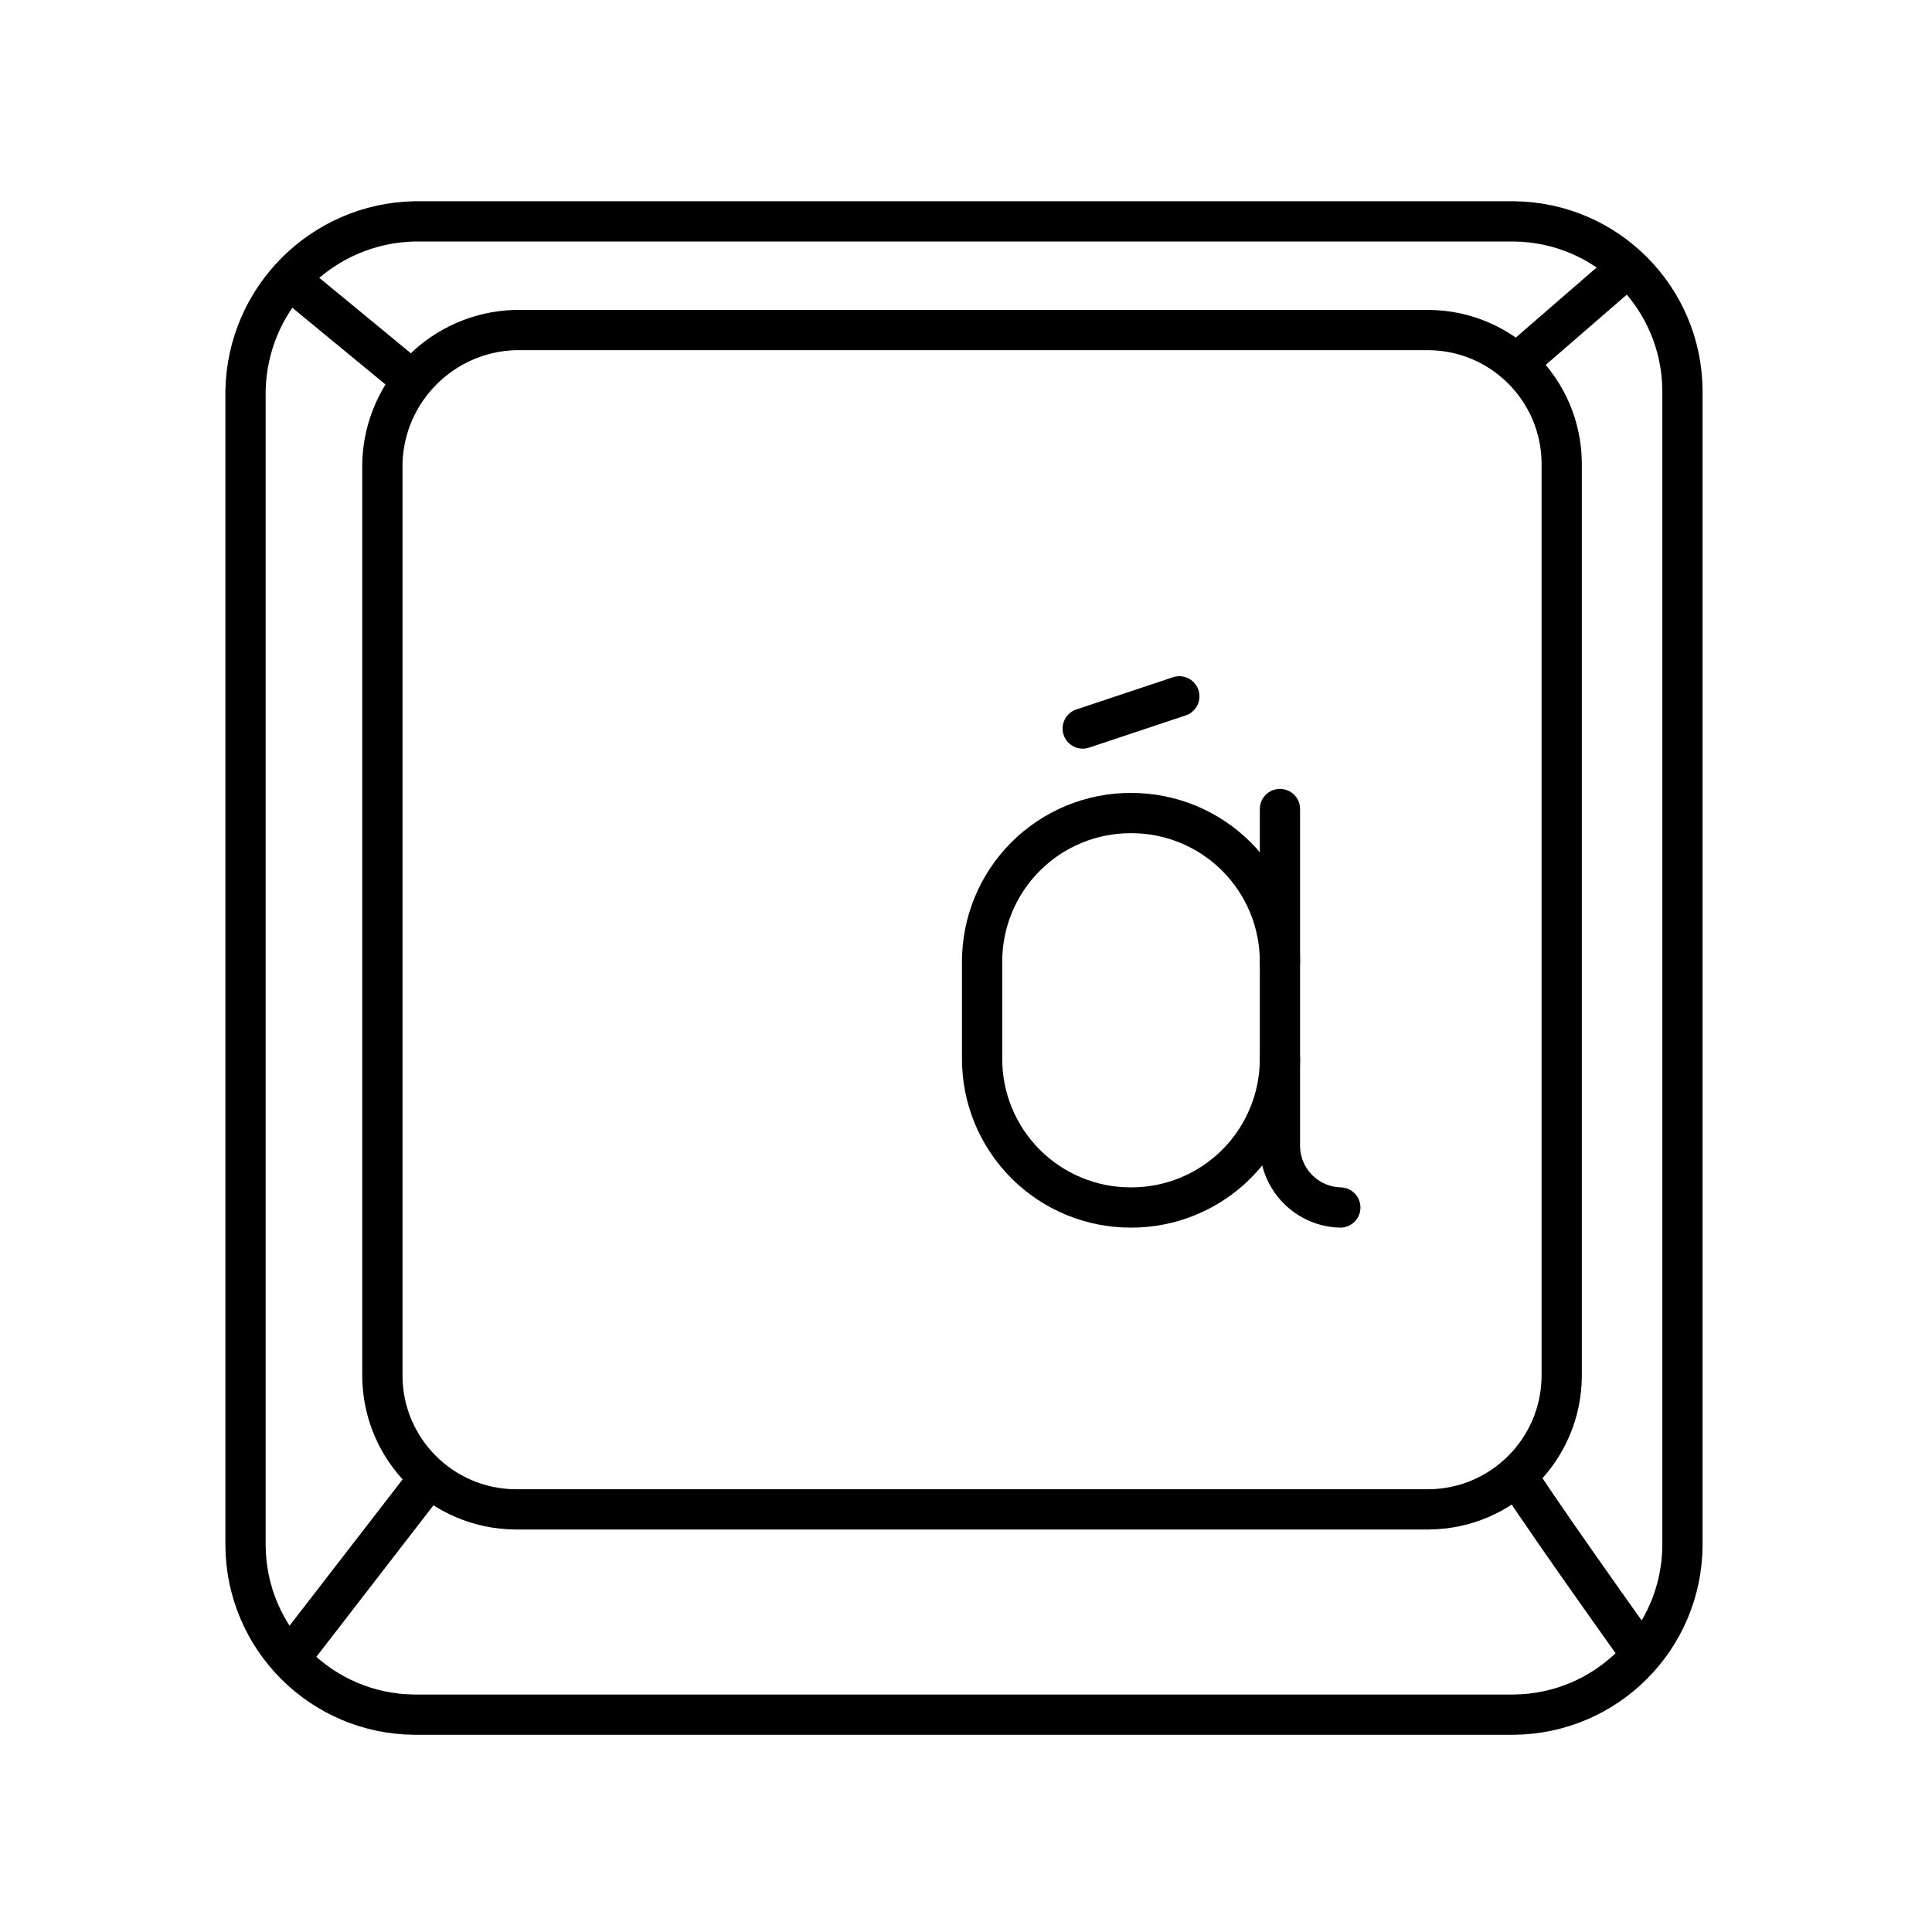
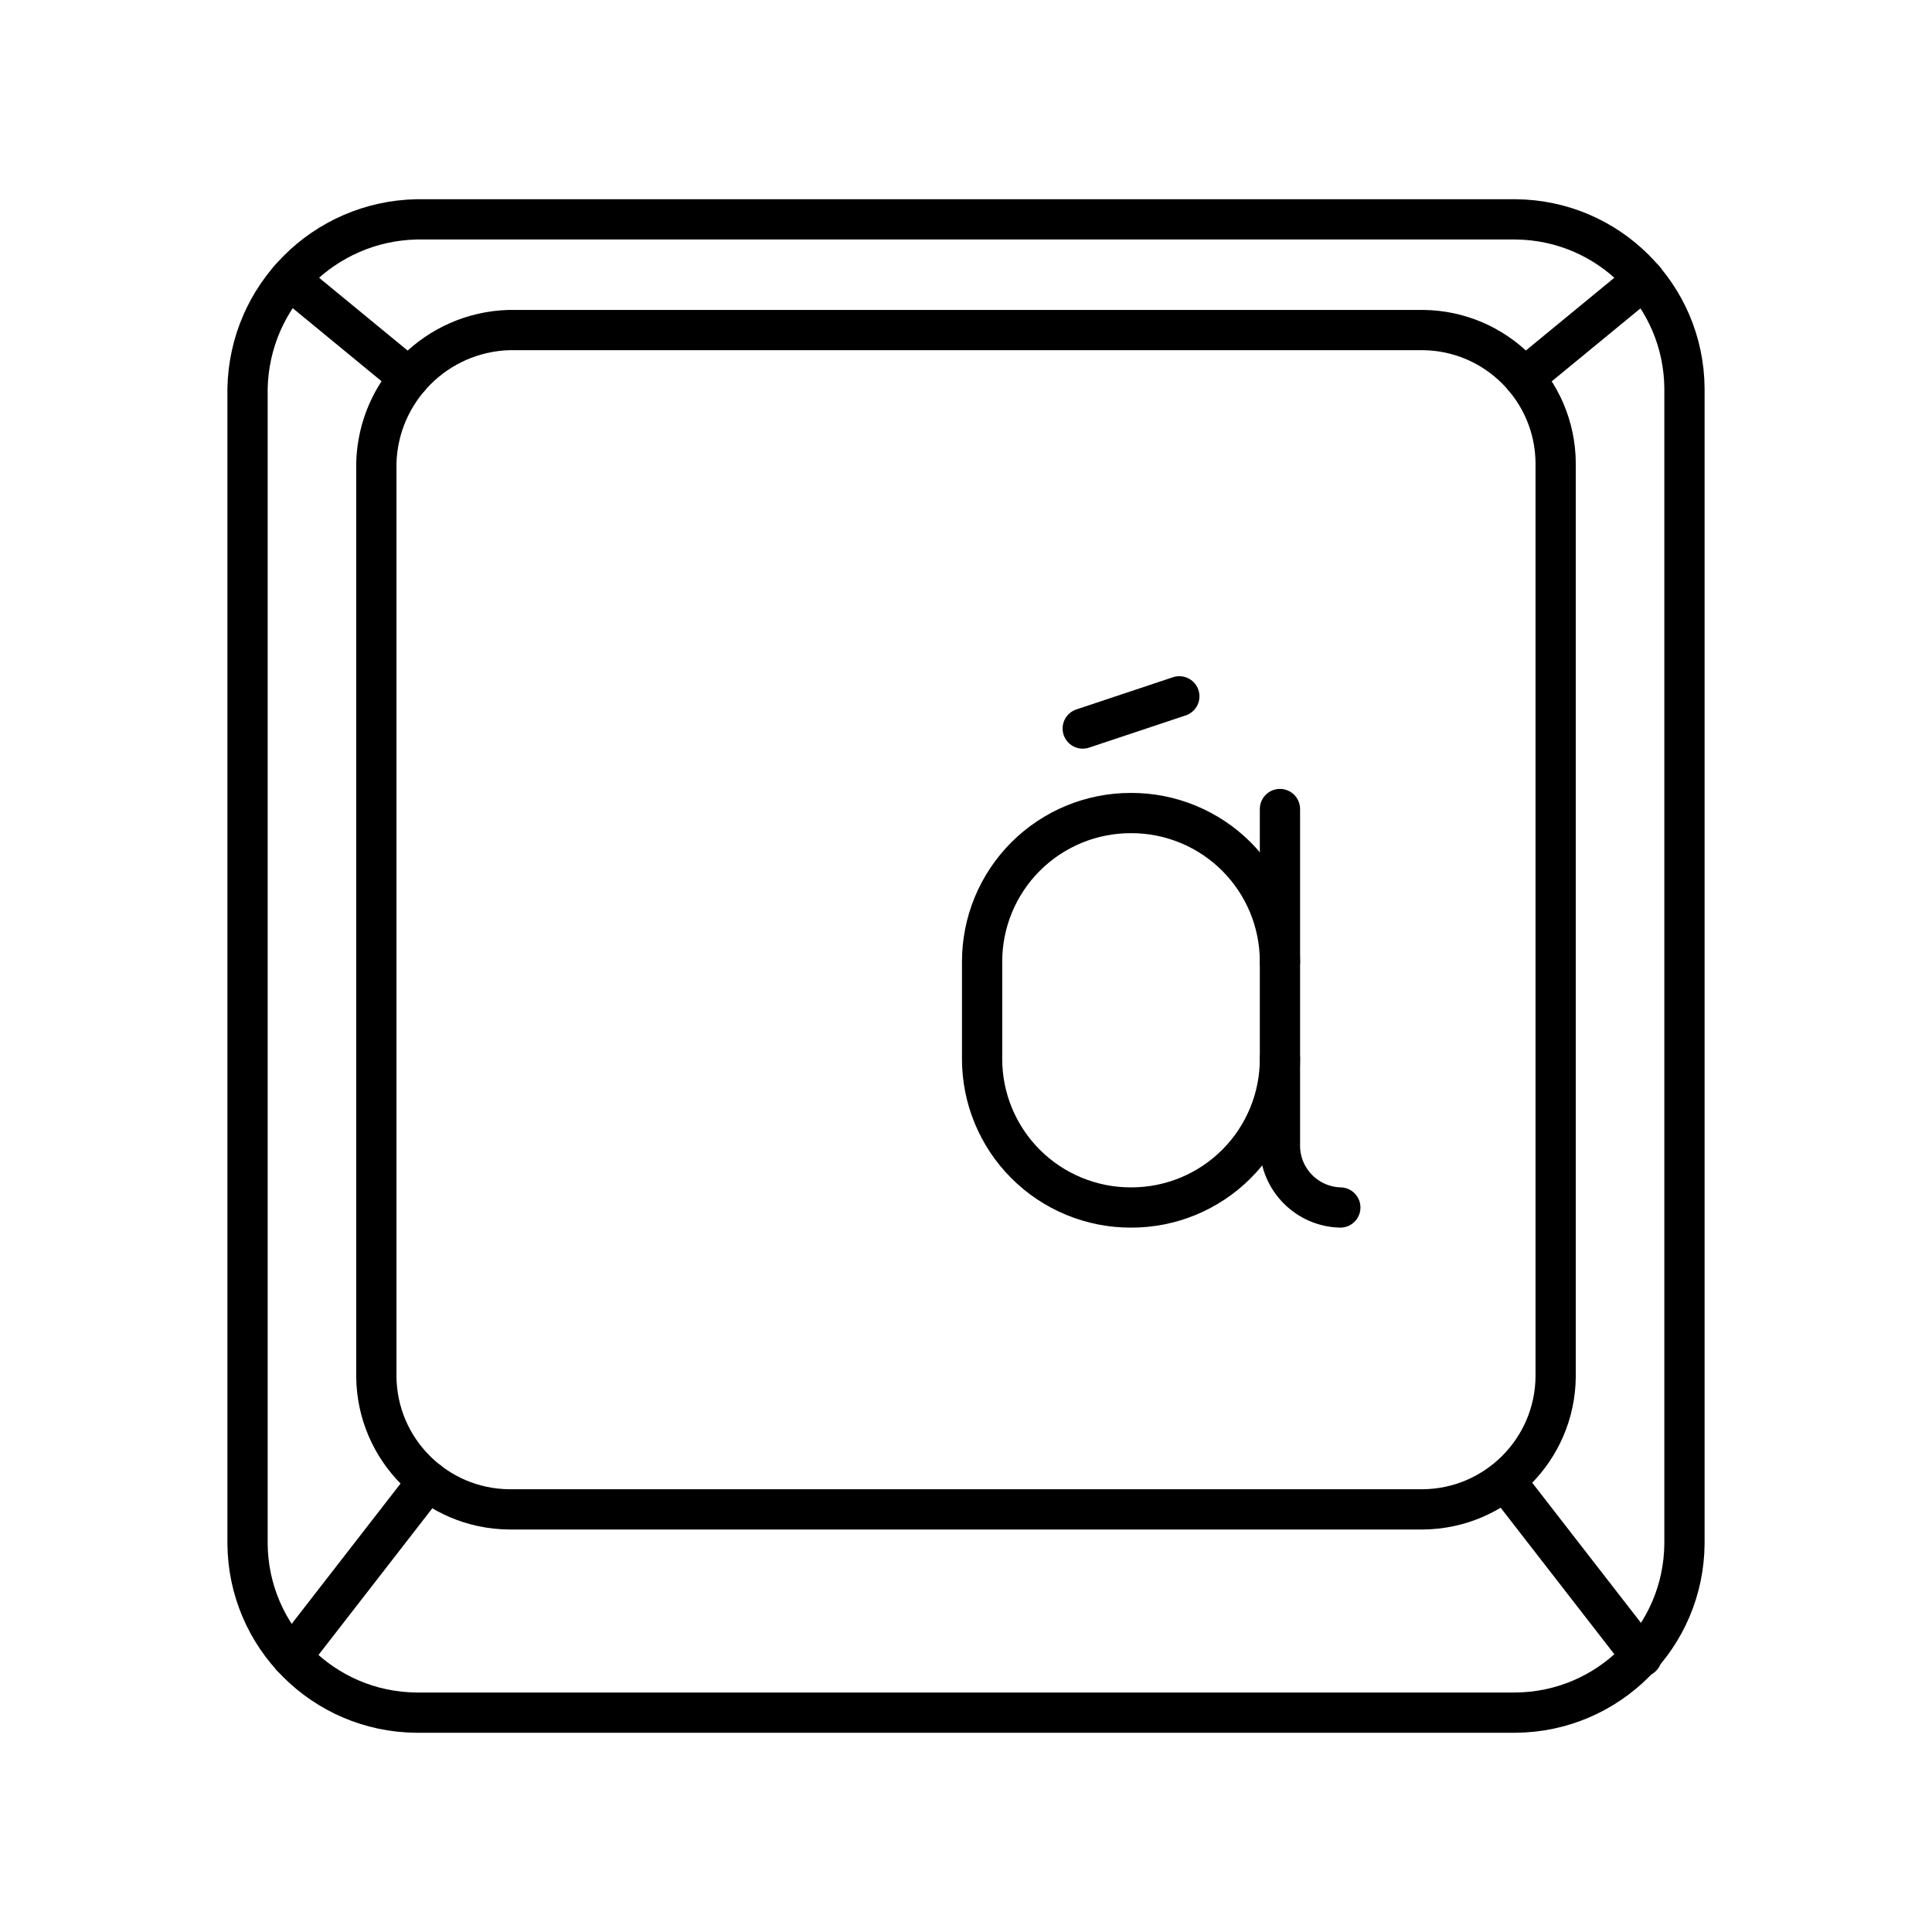
- <svg xmlns="http://www.w3.org/2000/svg" viewBox="0 0 48 48">
+ <svg xmlns="http://www.w3.org/2000/svg" id="a" viewBox="0 0 48 48">
  <defs>
-     <style>.a,.b,.c,.d{fill:none;stroke:#000;}.a,.b{stroke-linecap:round;}.a{stroke-width:1px;}.d{stroke-linecap:round;stroke-linejoin:round;}</style>
+     <style>.b{fill:none;stroke:#000;stroke-linecap:round;stroke-linejoin:round;}</style>
  </defs>
-   <path class="a" d="M10.3,5.5H37.6a4.23,4.23,0,0,1,4.2,4.2V38.4a4.23,4.23,0,0,1-4.2,4.2H10.3a4.23,4.23,0,0,1-4.2-4.2V9.7A4.29,4.29,0,0,1,10.3,5.5Z" />
-   <path class="b" d="M12.8,8.2H35.5a3.33,3.33,0,0,1,3.3,3.3V34.2a3.33,3.33,0,0,1-3.3,3.3H12.8a3.33,3.33,0,0,1-3.3-3.3V11.5A3.4,3.4,0,0,1,12.8,8.2Z" />
-   <path class="c" d="M10.3,9.5,6.9,6.7" />
-   <path class="c" d="M37.6,9.1l3-2.6" />
-   <path class="c" d="M37.6,36.5c.1.3,3.1,4.5,3.1,4.5" />
-   <path class="c" d="M10.6,36.8,7.2,41.2" />
-   <path class="d" d="M31.8,26.3A3.69,3.69,0,0,1,28.1,30h0a3.69,3.69,0,0,1-3.7-3.7V23.9a3.69,3.69,0,0,1,3.7-3.7h0a3.69,3.69,0,0,1,3.7,3.7" />
-   <path class="d" d="M33.3,30a1.54,1.54,0,0,1-1.5-1.5V20.1" />
-   <line class="d" x1="26.9" y1="18.1" x2="29.3" y2="17.3" />
+   <path class="b" d="m10.35 5.45h27.3a4.23 4.23 0 014.2 4.2v28.7a4.23 4.23 0 01-4.2 4.2h-27.3a4.23 4.23 0 01-4.2-4.2v-28.7a4.29 4.29 0 014.2-4.2z" />
+   <path class="b" d="m12.65 8.2h22.7a3.33 3.33 0 013.3 3.3v22.7a3.33 3.33 0 01-3.3 3.3h-22.7a3.33 3.33 0 01-3.3-3.3v-22.7a3.4 3.4 0 013.3-3.3z" />
+   <path class="b" d="m31.8 26.3a3.69 3.69 0 01-3.7 3.7 3.69 3.69 0 01-3.7-3.7v-2.4a3.69 3.69 0 013.7-3.7 3.69 3.69 0 013.7 3.7" />
+   <path class="b" d="m33.3 30a1.54 1.54 0 01-1.5-1.5v-8.4" />
+   <line class="b" x1="26.9" x2="29.3" y1="18.1" y2="17.3" />
+   <path class="b" d="m7.246 41.161 3.387-4.365" />
+   <path class="b" d="m7.188 6.94 2.977 2.448" />
+   <path class="b" d="m40.789 41.161-3.387-4.365" />
+   <path class="b" d="m40.847 6.94-2.977 2.448" />
</svg>
